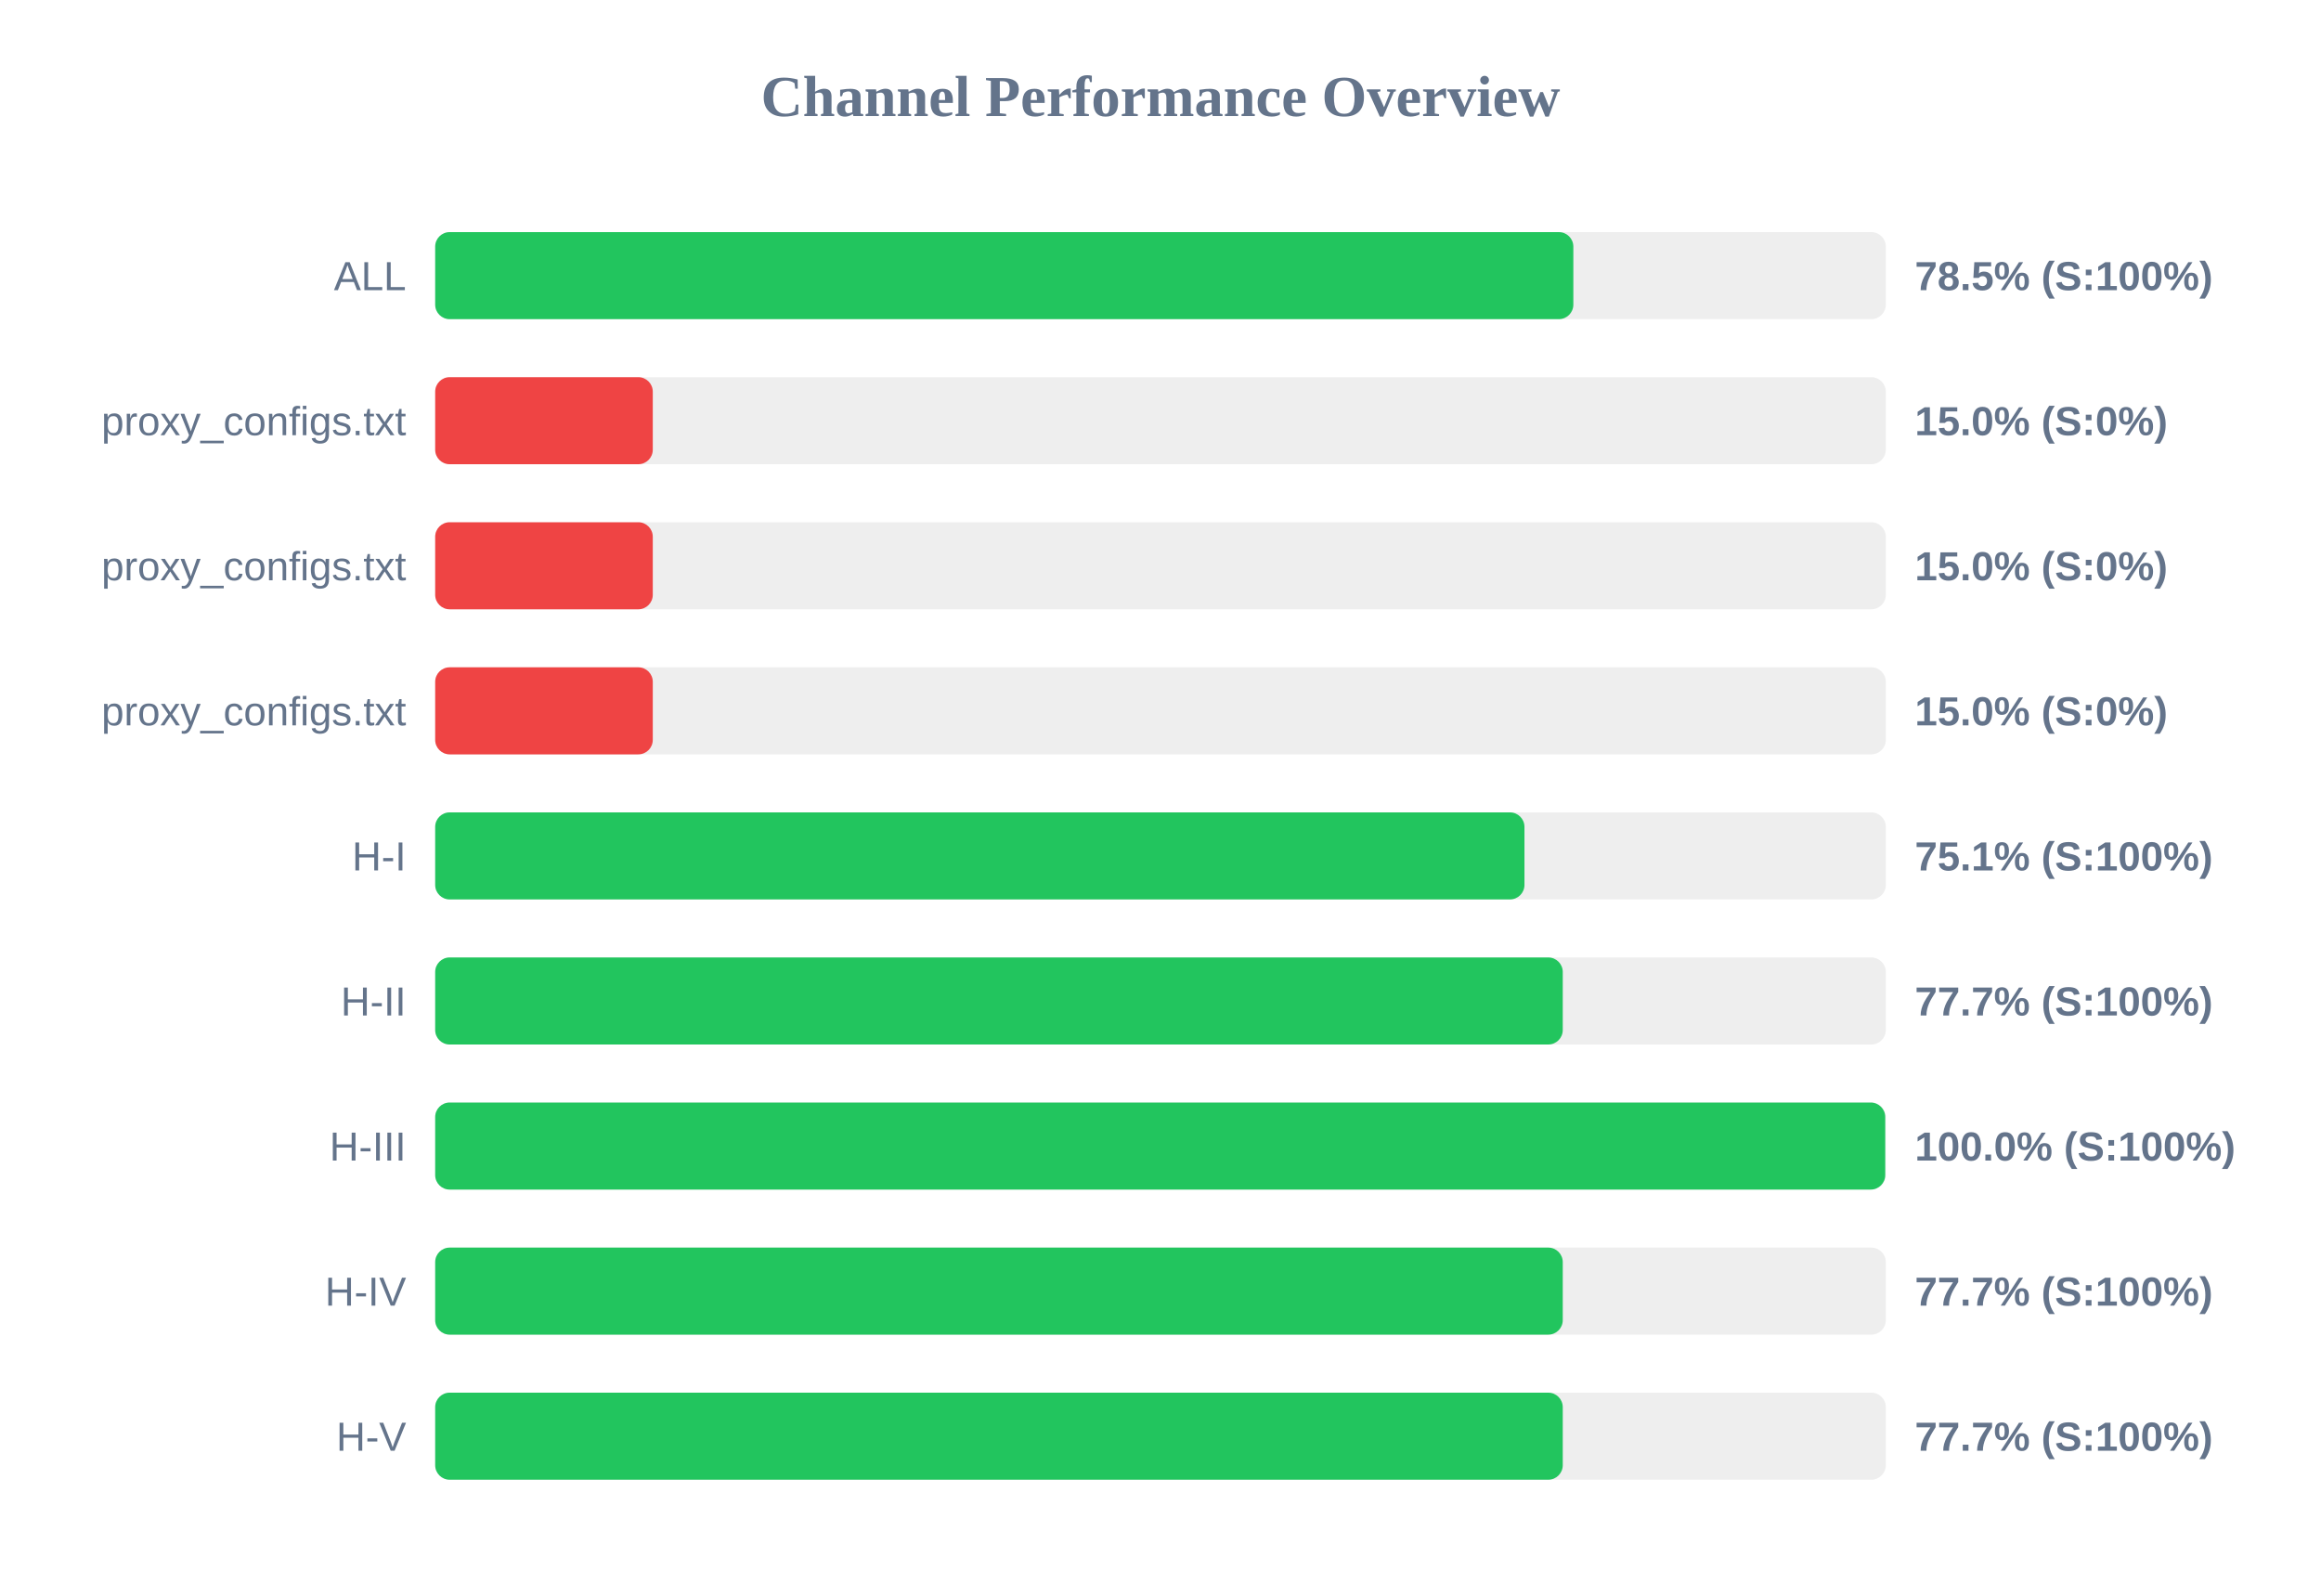
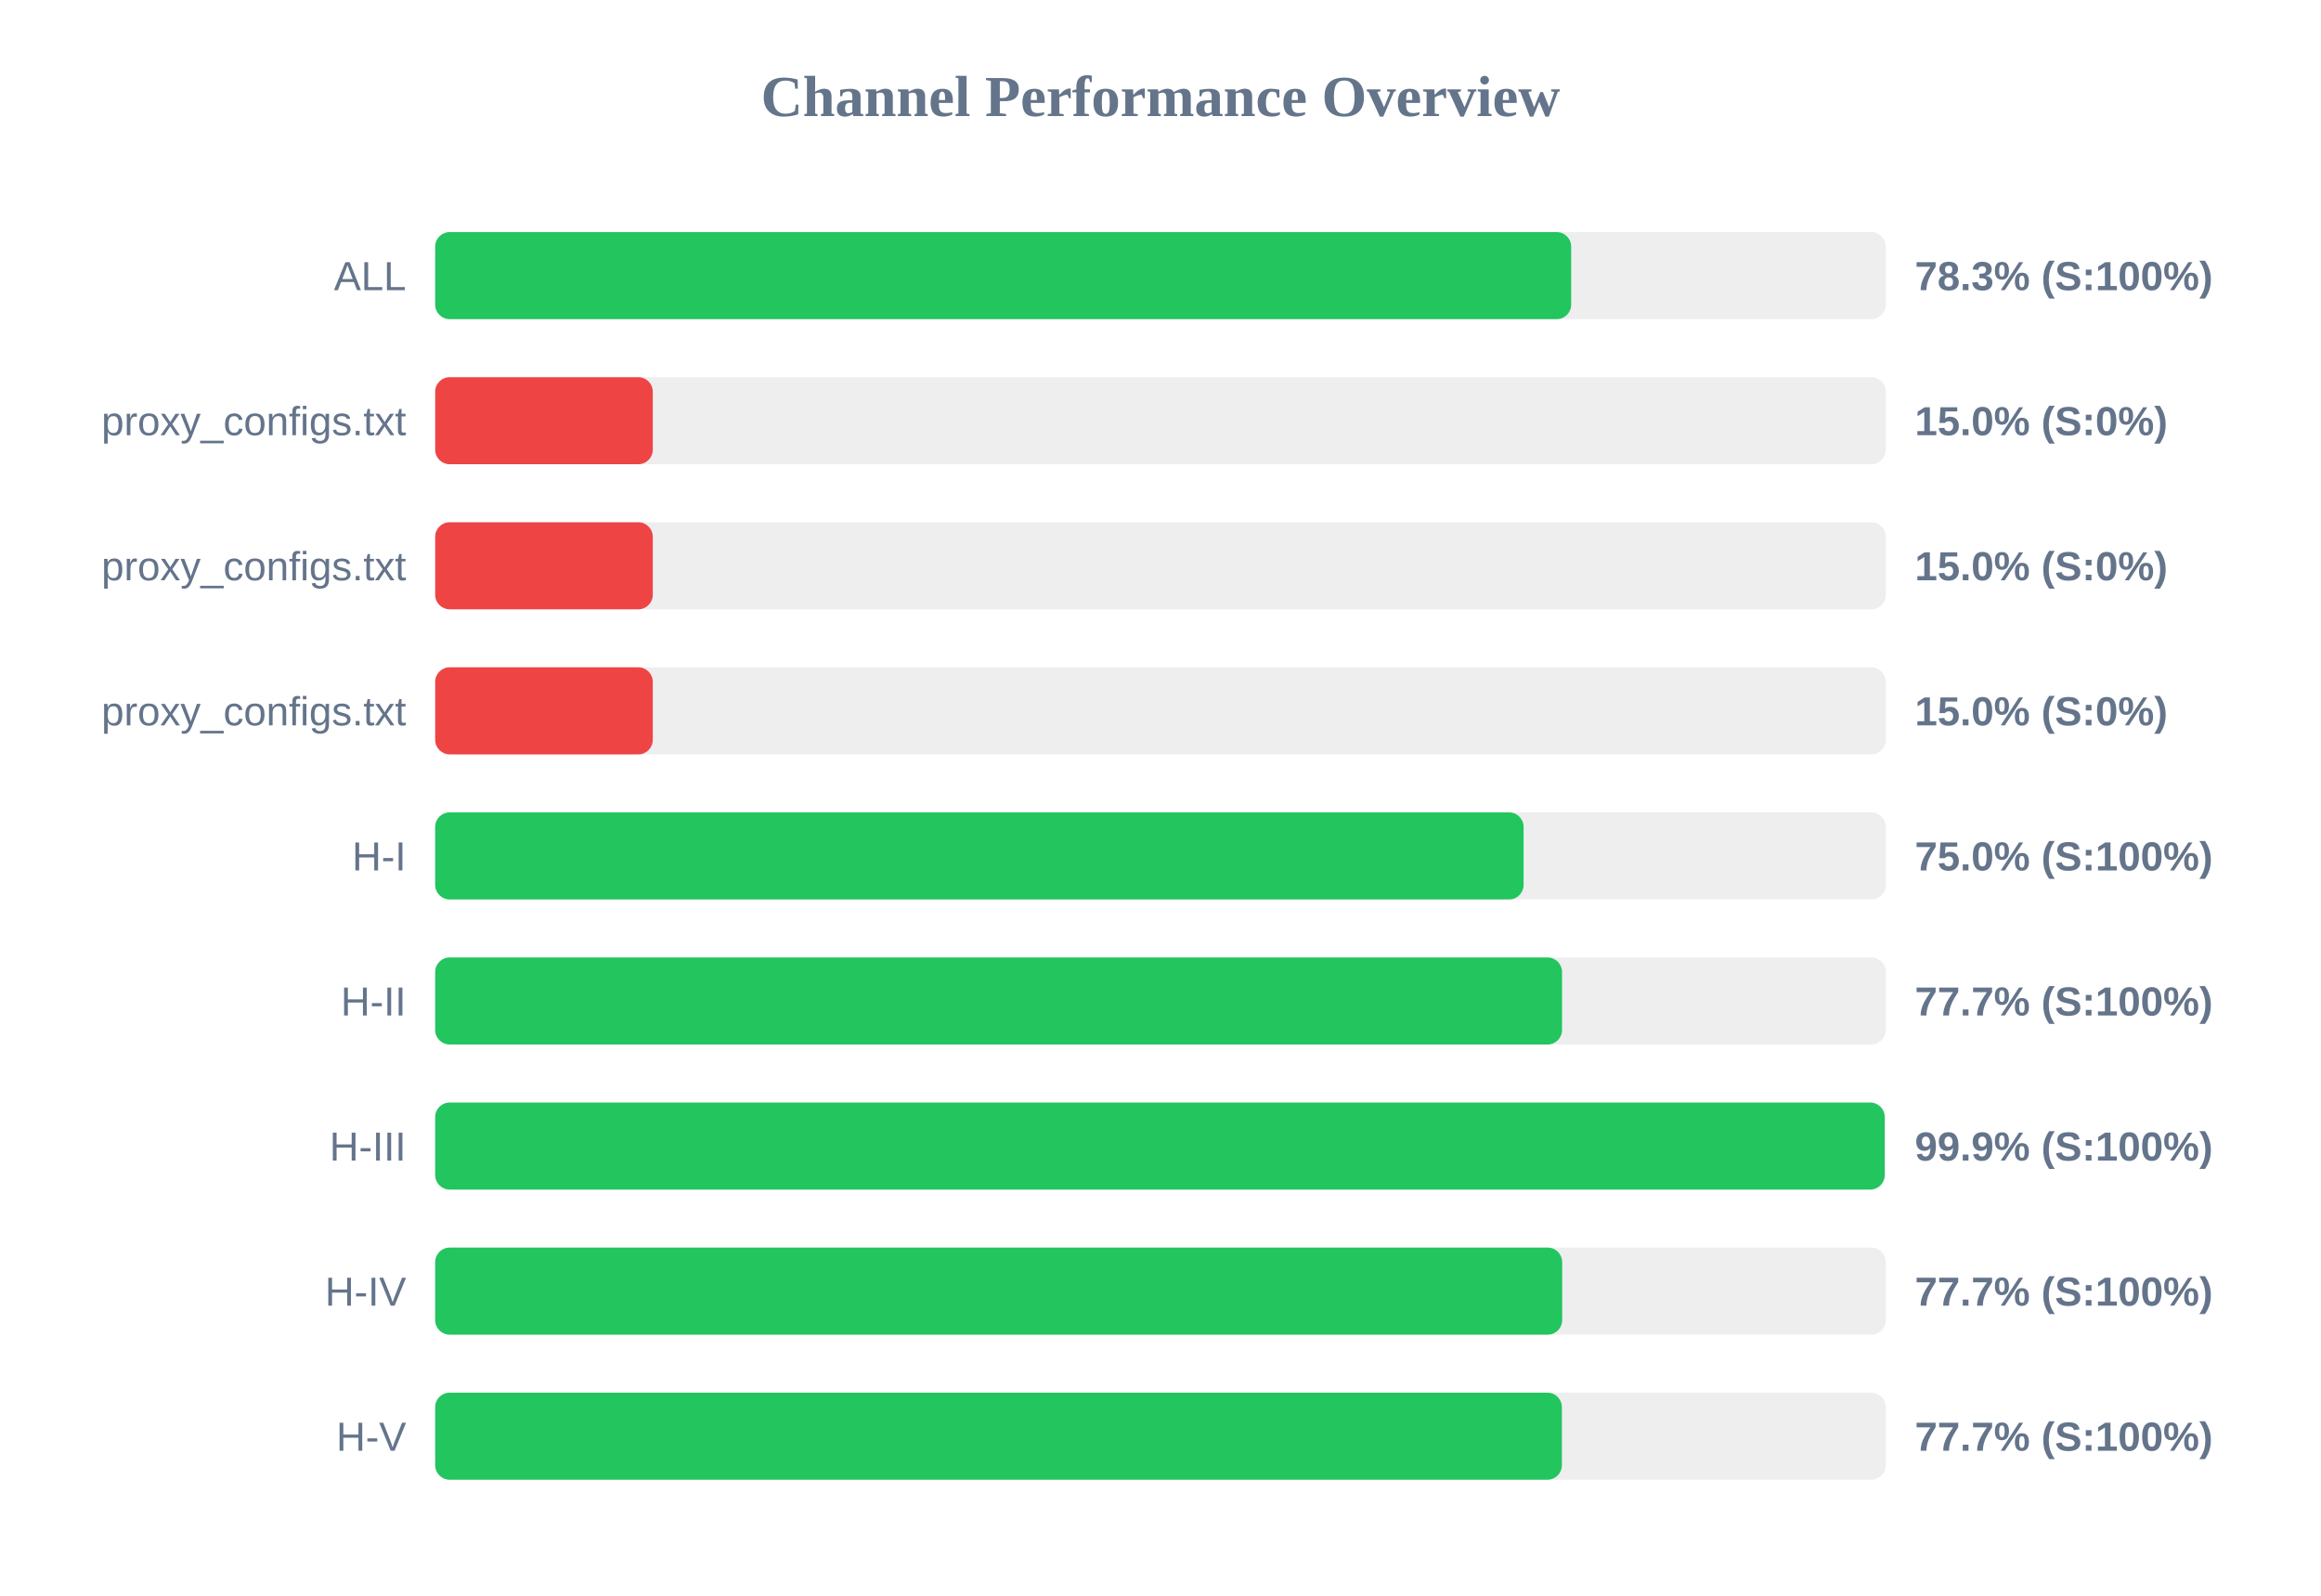
<svg xmlns="http://www.w3.org/2000/svg" width="800" height="550" version="1.1">
  <style>
        .row { font: 14px Arial; fill: #64748b; }
        .score { font: bold 14px Arial; fill: #64748b; }
    </style>
  <text x="400" y="40" text-anchor="middle" font-size="20px" font-weight="bold" fill="#64748b">Channel Performance Overview</text>
  <rect x="150" y="80" width="500" height="30" fill="#eee" rx="5" />
-   <rect x="150" y="80" width="392.3" height="30" fill="#22c55e" rx="5" />
+   <rect x="150" y="80" width="391.55" height="30" fill="#22c55e" rx="5" />
  <text x="140" y="100" text-anchor="end" class="row">ALL</text>
-   <text x="660" y="100" text-anchor="start" class="score">78.5% (S:100%)</text>
+   <text x="660" y="100" text-anchor="start" class="score">78.3% (S:100%)</text>
  <rect x="150" y="130" width="500" height="30" fill="#eee" rx="5" />
  <rect x="150" y="130" width="75.0" height="30" fill="#ef4444" rx="5" />
  <text x="140" y="150" text-anchor="end" class="row">proxy_configs.txt</text>
  <text x="660" y="150" text-anchor="start" class="score">15.0% (S:0%)</text>
  <rect x="150" y="180" width="500" height="30" fill="#eee" rx="5" />
  <rect x="150" y="180" width="75.0" height="30" fill="#ef4444" rx="5" />
  <text x="140" y="200" text-anchor="end" class="row">proxy_configs.txt</text>
  <text x="660" y="200" text-anchor="start" class="score">15.0% (S:0%)</text>
  <rect x="150" y="230" width="500" height="30" fill="#eee" rx="5" />
  <rect x="150" y="230" width="75.0" height="30" fill="#ef4444" rx="5" />
  <text x="140" y="250" text-anchor="end" class="row">proxy_configs.txt</text>
  <text x="660" y="250" text-anchor="start" class="score">15.0% (S:0%)</text>
  <rect x="150" y="280" width="500" height="30" fill="#eee" rx="5" />
-   <rect x="150" y="280" width="375.45" height="30" fill="#22c55e" rx="5" />
+   <rect x="150" y="280" width="375.15" height="30" fill="#22c55e" rx="5" />
  <text x="140" y="300" text-anchor="end" class="row">H-I</text>
-   <text x="660" y="300" text-anchor="start" class="score">75.1% (S:100%)</text>
+   <text x="660" y="300" text-anchor="start" class="score">75.0% (S:100%)</text>
  <rect x="150" y="330" width="500" height="30" fill="#eee" rx="5" />
-   <rect x="150" y="330" width="388.65" height="30" fill="#22c55e" rx="5" />
+   <rect x="150" y="330" width="388.4" height="30" fill="#22c55e" rx="5" />
  <text x="140" y="350" text-anchor="end" class="row">H-II</text>
  <text x="660" y="350" text-anchor="start" class="score">77.7% (S:100%)</text>
  <rect x="150" y="380" width="500" height="30" fill="#eee" rx="5" />
-   <rect x="150" y="380" width="499.8" height="30" fill="#22c55e" rx="5" />
+   <rect x="150" y="380" width="499.6" height="30" fill="#22c55e" rx="5" />
  <text x="140" y="400" text-anchor="end" class="row">H-III</text>
-   <text x="660" y="400" text-anchor="start" class="score">100.0% (S:100%)</text>
+   <text x="660" y="400" text-anchor="start" class="score">99.9% (S:100%)</text>
  <rect x="150" y="430" width="500" height="30" fill="#eee" rx="5" />
-   <rect x="150" y="430" width="388.65" height="30" fill="#22c55e" rx="5" />
+   <rect x="150" y="430" width="388.45" height="30" fill="#22c55e" rx="5" />
  <text x="140" y="450" text-anchor="end" class="row">H-IV</text>
  <text x="660" y="450" text-anchor="start" class="score">77.7% (S:100%)</text>
  <rect x="150" y="480" width="500" height="30" fill="#eee" rx="5" />
-   <rect x="150" y="480" width="388.65" height="30" fill="#22c55e" rx="5" />
+   <rect x="150" y="480" width="388.35" height="30" fill="#22c55e" rx="5" />
  <text x="140" y="500" text-anchor="end" class="row">H-V</text>
  <text x="660" y="500" text-anchor="start" class="score">77.7% (S:100%)</text>
</svg>
